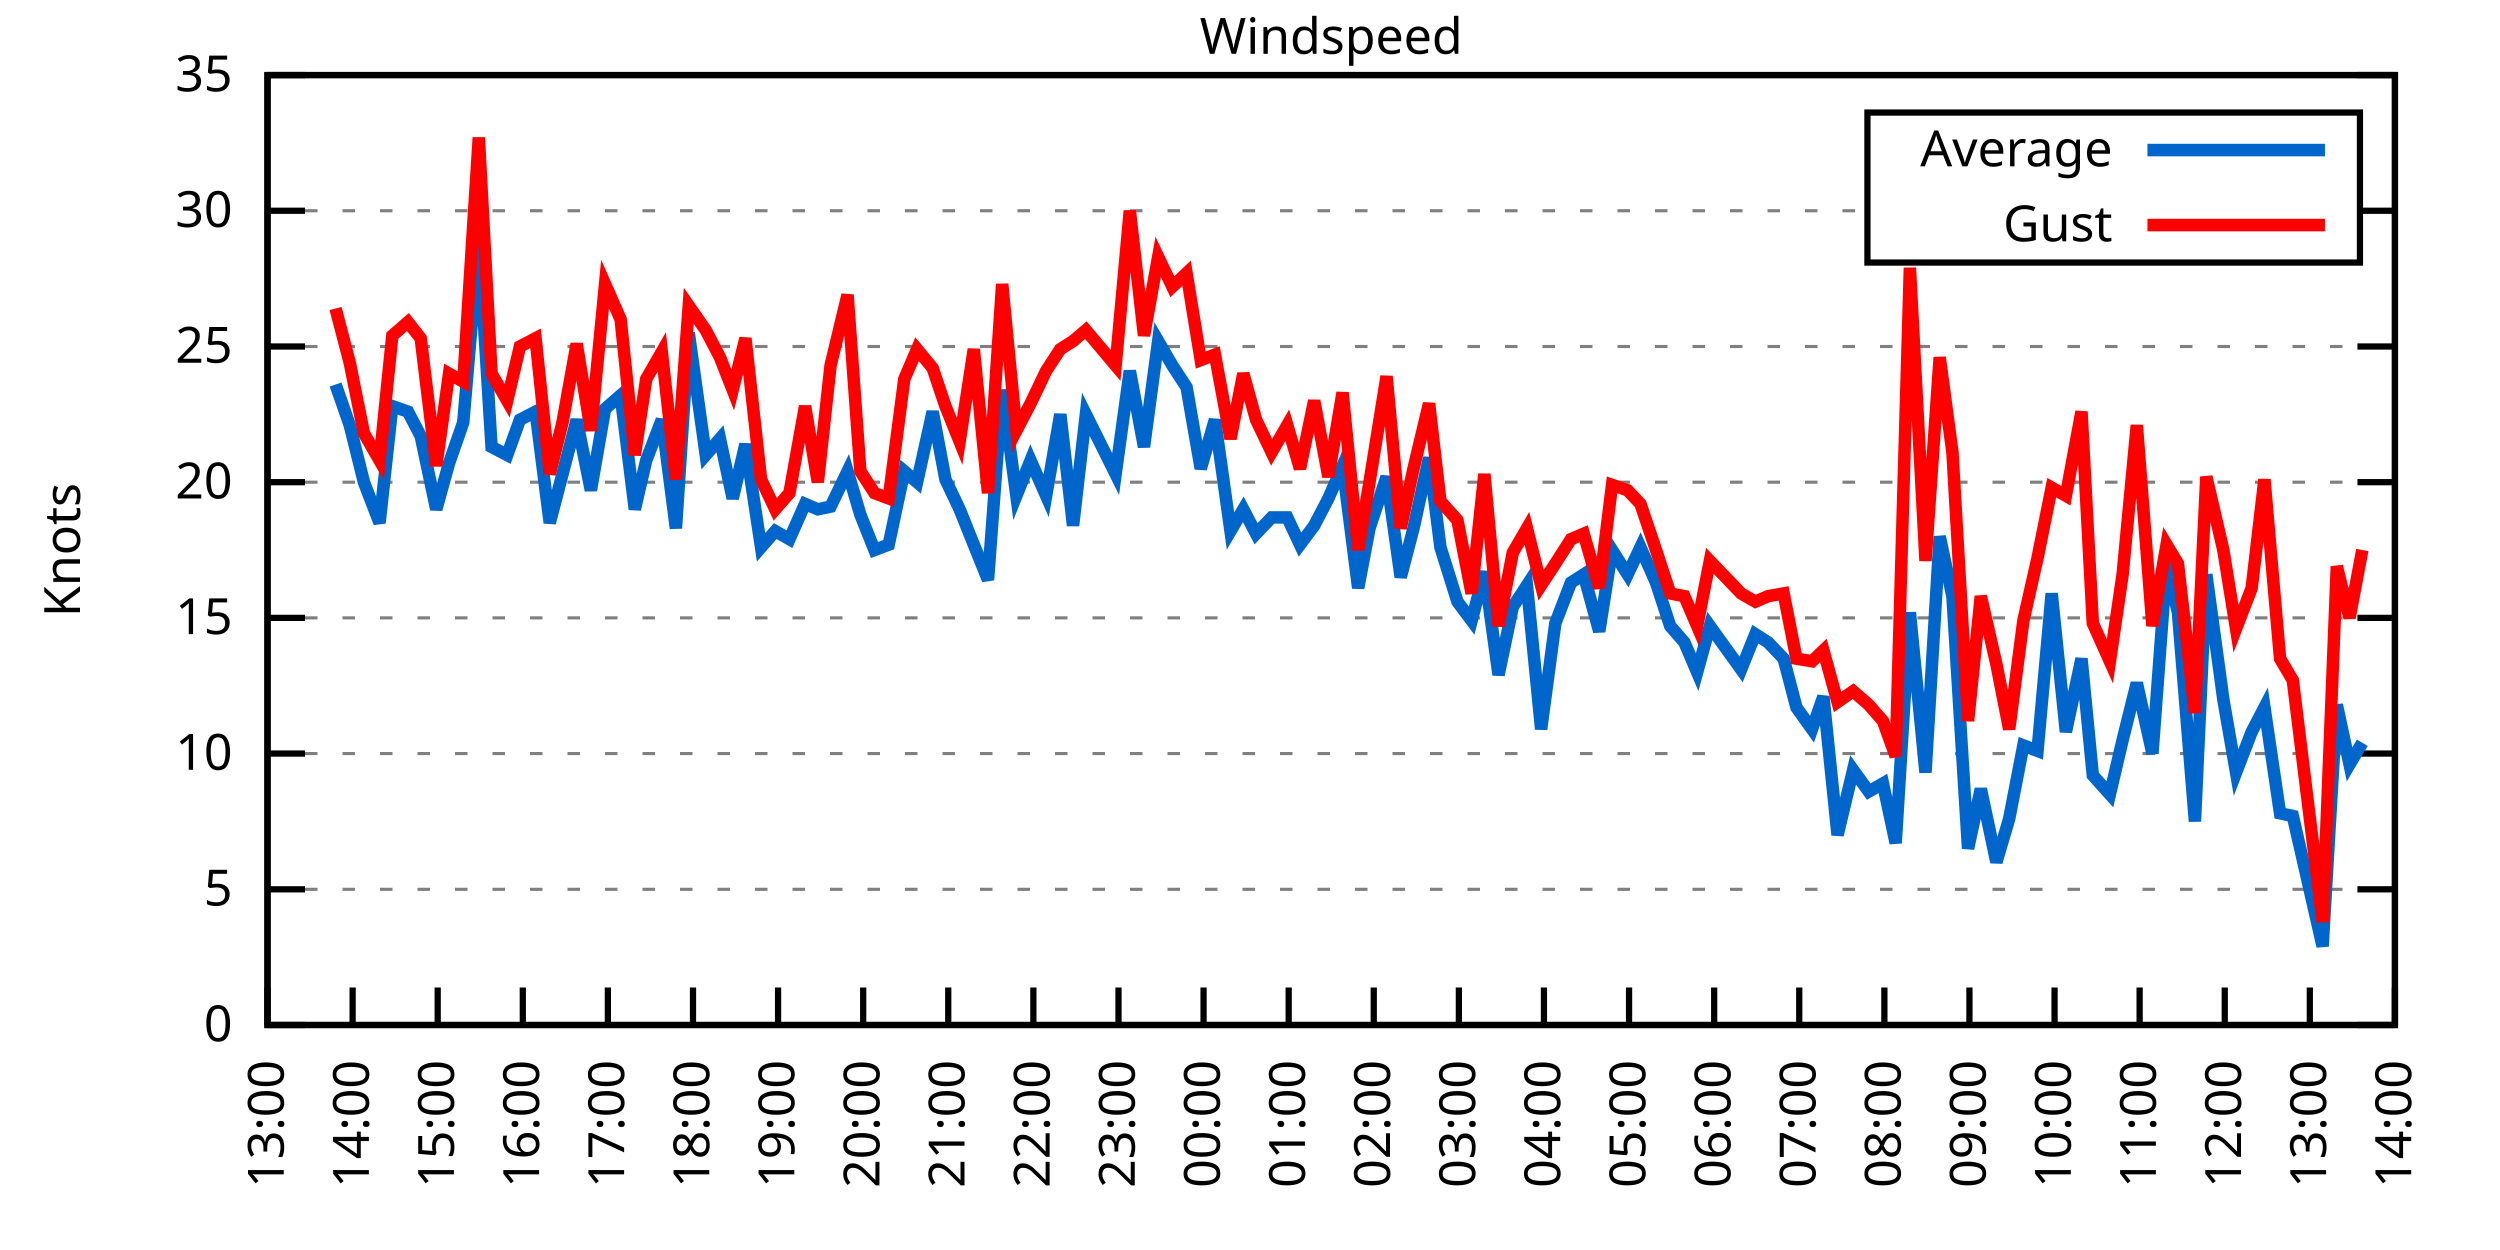
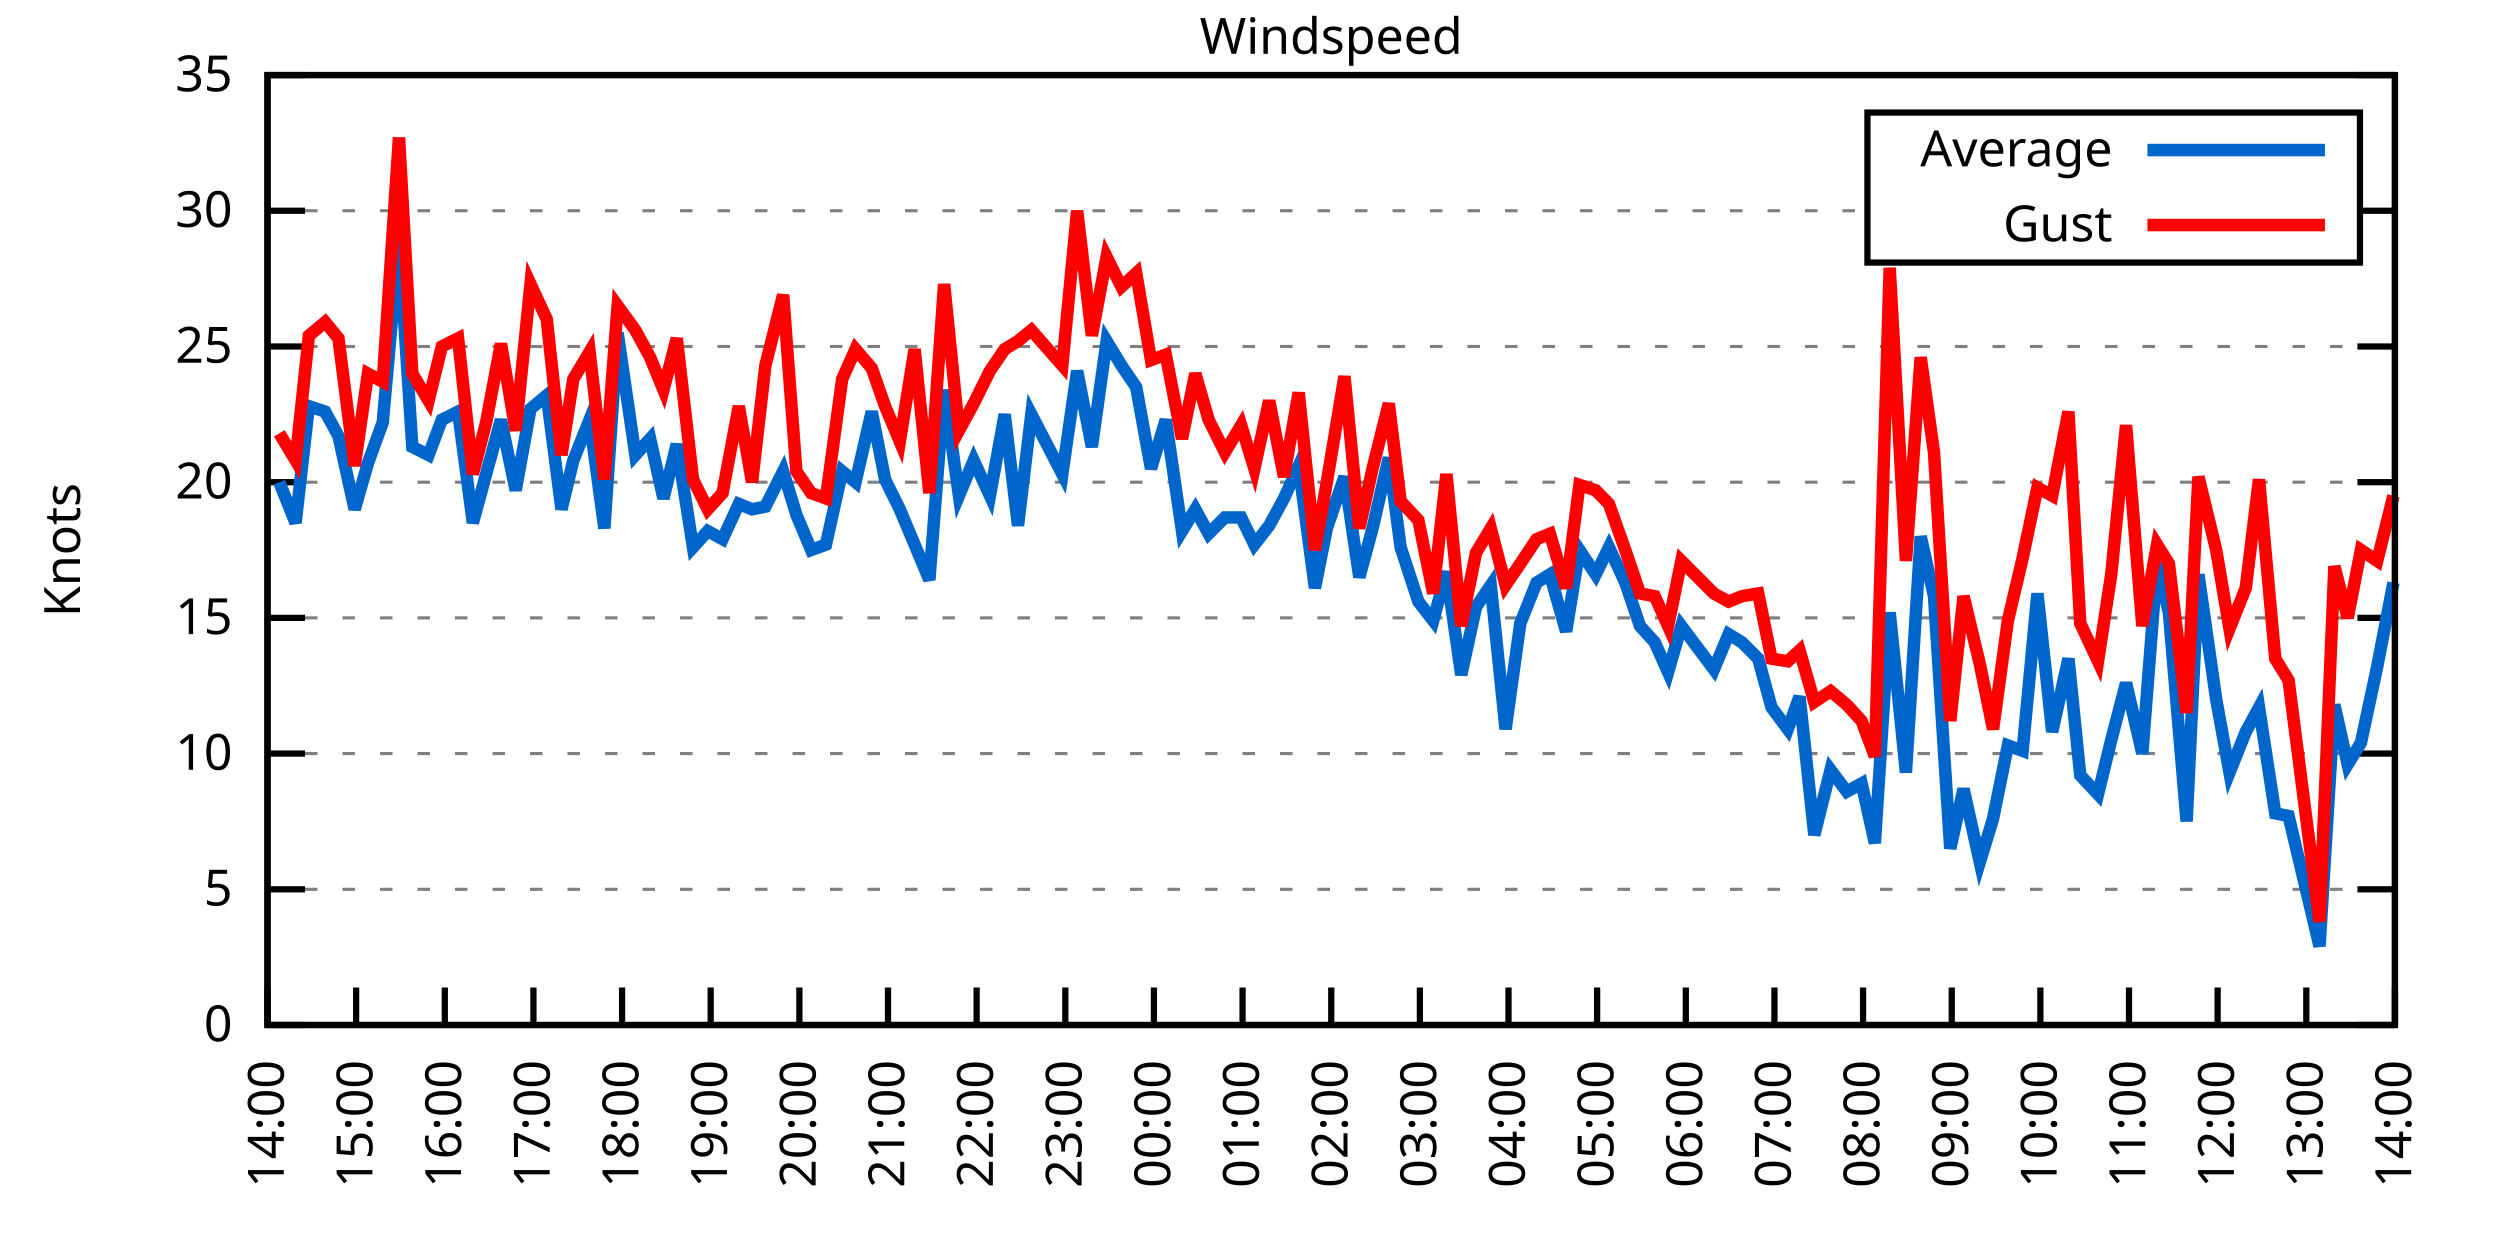
<svg xmlns="http://www.w3.org/2000/svg" xmlns:xlink="http://www.w3.org/1999/xlink" width="400" height="200" viewBox="0 0 400 200">
  <g id="gnuplot_canvas">
    <rect x="0" y="0" width="400" height="200" fill="none" />
    <defs>
      <circle id="gpDot" r="0.5" stroke-width="0.5" stroke="currentColor" />
      <path id="gpPt0" stroke-width="0.333" stroke="currentColor" d="M-1,0 h2 M0,-1 v2" />
      <path id="gpPt1" stroke-width="0.333" stroke="currentColor" d="M-1,-1 L1,1 M1,-1 L-1,1" />
      <path id="gpPt2" stroke-width="0.333" stroke="currentColor" d="M-1,0 L1,0 M0,-1 L0,1 M-1,-1 L1,1 M-1,1 L1,-1" />
      <rect id="gpPt3" stroke-width="0.333" stroke="currentColor" x="-1" y="-1" width="2" height="2" />
      <rect id="gpPt4" stroke-width="0.333" stroke="currentColor" fill="currentColor" x="-1" y="-1" width="2" height="2" />
      <circle id="gpPt5" stroke-width="0.333" stroke="currentColor" cx="0" cy="0" r="1" />
      <use xlink:href="#gpPt5" id="gpPt6" fill="currentColor" stroke="none" />
      <path id="gpPt7" stroke-width="0.333" stroke="currentColor" d="M0,-1.33 L-1.33,0.67 L1.33,0.67 z" />
      <use xlink:href="#gpPt7" id="gpPt8" fill="currentColor" stroke="none" />
      <use xlink:href="#gpPt7" id="gpPt9" stroke="currentColor" transform="rotate(180)" />
      <use xlink:href="#gpPt9" id="gpPt10" fill="currentColor" stroke="none" />
      <use xlink:href="#gpPt3" id="gpPt11" stroke="currentColor" transform="rotate(45)" />
      <use xlink:href="#gpPt11" id="gpPt12" fill="currentColor" stroke="none" />
      <path id="gpPt13" stroke-width="0.333" stroke="currentColor" d="M0,1.330 L1.265,0.411 L0.782,-1.067 L-0.782,-1.076 L-1.265,0.411 z" />
      <use xlink:href="#gpPt13" id="gpPt14" fill="currentColor" stroke="none" />
      <filter id="textbox" filterUnits="objectBoundingBox" x="0" y="0" height="1" width="1">
        <feFlood flood-color="white" flood-opacity="1" result="bgnd" />
        <feComposite in="SourceGraphic" in2="bgnd" operator="atop" />
      </filter>
      <filter id="greybox" filterUnits="objectBoundingBox" x="0" y="0" height="1" width="1">
        <feFlood flood-color="lightgrey" flood-opacity="1" result="grey" />
        <feComposite in="SourceGraphic" in2="grey" operator="atop" />
      </filter>
    </defs>
    <g fill="none" color="white" stroke="currentColor" stroke-width="1.00" stroke-linecap="butt" stroke-linejoin="miter">
</g>
    <g fill="none" color="black" stroke="currentColor" stroke-width="1.00" stroke-linecap="butt" stroke-linejoin="miter">
      <g stroke="none" shape-rendering="crispEdges">
        <polygon fill="rgb(255, 255, 255)" points="42.80,164.00 383.18,164.00 383.18,12.02 42.80,12.02 " />
      </g>
    </g>
    <g fill="none" color="black" stroke="currentColor" stroke-width="1.00" stroke-linecap="butt" stroke-linejoin="miter">
</g>
    <g fill="none" color="black" stroke="black" stroke-width="0.50" stroke-linecap="butt" stroke-linejoin="miter">
</g>
    <g fill="none" color="gray" stroke="currentColor" stroke-width="0.50" stroke-linecap="butt" stroke-linejoin="miter">
      <path stroke="gray" stroke-dasharray="2,4" class="gridline" d="M42.80,164.00 L383.19,164.00  " />
    </g>
    <g fill="none" color="gray" stroke="gray" stroke-width="1.00" stroke-linecap="butt" stroke-linejoin="miter">
</g>
    <g fill="none" color="black" stroke="currentColor" stroke-width="1.00" stroke-linecap="butt" stroke-linejoin="miter">
      <path stroke="black" d="M42.80,164.00 L48.80,164.00 M383.19,164.00 L377.19,164.00  " />
      <g transform="translate(37.20,166.60)" stroke="none" fill="black" font-family="Sans" font-size="8.00" text-anchor="end">
        <text>
          <tspan font-family="Sans"> 0</tspan>
        </text>
      </g>
    </g>
    <g fill="none" color="black" stroke="currentColor" stroke-width="1.00" stroke-linecap="butt" stroke-linejoin="miter">
</g>
    <g fill="none" color="black" stroke="black" stroke-width="0.50" stroke-linecap="butt" stroke-linejoin="miter">
</g>
    <g fill="none" color="gray" stroke="currentColor" stroke-width="0.50" stroke-linecap="butt" stroke-linejoin="miter">
      <path stroke="gray" stroke-dasharray="2,4" class="gridline" d="M42.80,142.29 L383.19,142.29  " />
    </g>
    <g fill="none" color="gray" stroke="gray" stroke-width="1.00" stroke-linecap="butt" stroke-linejoin="miter">
</g>
    <g fill="none" color="black" stroke="currentColor" stroke-width="1.00" stroke-linecap="butt" stroke-linejoin="miter">
      <path stroke="black" d="M42.80,142.29 L48.80,142.29 M383.19,142.29 L377.19,142.29  " />
      <g transform="translate(37.20,144.89)" stroke="none" fill="black" font-family="Sans" font-size="8.00" text-anchor="end">
        <text>
          <tspan font-family="Sans"> 5</tspan>
        </text>
      </g>
    </g>
    <g fill="none" color="black" stroke="currentColor" stroke-width="1.00" stroke-linecap="butt" stroke-linejoin="miter">
</g>
    <g fill="none" color="black" stroke="black" stroke-width="0.50" stroke-linecap="butt" stroke-linejoin="miter">
</g>
    <g fill="none" color="gray" stroke="currentColor" stroke-width="0.50" stroke-linecap="butt" stroke-linejoin="miter">
      <path stroke="gray" stroke-dasharray="2,4" class="gridline" d="M42.80,120.57 L383.19,120.57  " />
    </g>
    <g fill="none" color="gray" stroke="gray" stroke-width="1.00" stroke-linecap="butt" stroke-linejoin="miter">
</g>
    <g fill="none" color="black" stroke="currentColor" stroke-width="1.00" stroke-linecap="butt" stroke-linejoin="miter">
      <path stroke="black" d="M42.80,120.57 L48.80,120.57 M383.19,120.57 L377.19,120.57  " />
      <g transform="translate(37.20,123.17)" stroke="none" fill="black" font-family="Sans" font-size="8.00" text-anchor="end">
        <text>
          <tspan font-family="Sans"> 10</tspan>
        </text>
      </g>
    </g>
    <g fill="none" color="black" stroke="currentColor" stroke-width="1.00" stroke-linecap="butt" stroke-linejoin="miter">
</g>
    <g fill="none" color="black" stroke="black" stroke-width="0.50" stroke-linecap="butt" stroke-linejoin="miter">
</g>
    <g fill="none" color="gray" stroke="currentColor" stroke-width="0.50" stroke-linecap="butt" stroke-linejoin="miter">
      <path stroke="gray" stroke-dasharray="2,4" class="gridline" d="M42.80,98.86 L383.19,98.86  " />
    </g>
    <g fill="none" color="gray" stroke="gray" stroke-width="1.00" stroke-linecap="butt" stroke-linejoin="miter">
</g>
    <g fill="none" color="black" stroke="currentColor" stroke-width="1.00" stroke-linecap="butt" stroke-linejoin="miter">
      <path stroke="black" d="M42.80,98.86 L48.80,98.86 M383.19,98.86 L377.19,98.86  " />
      <g transform="translate(37.20,101.46)" stroke="none" fill="black" font-family="Sans" font-size="8.00" text-anchor="end">
        <text>
          <tspan font-family="Sans"> 15</tspan>
        </text>
      </g>
    </g>
    <g fill="none" color="black" stroke="currentColor" stroke-width="1.00" stroke-linecap="butt" stroke-linejoin="miter">
</g>
    <g fill="none" color="black" stroke="black" stroke-width="0.50" stroke-linecap="butt" stroke-linejoin="miter">
</g>
    <g fill="none" color="gray" stroke="currentColor" stroke-width="0.50" stroke-linecap="butt" stroke-linejoin="miter">
      <path stroke="gray" stroke-dasharray="2,4" class="gridline" d="M42.80,77.15 L383.19,77.15  " />
    </g>
    <g fill="none" color="gray" stroke="gray" stroke-width="1.00" stroke-linecap="butt" stroke-linejoin="miter">
</g>
    <g fill="none" color="black" stroke="currentColor" stroke-width="1.00" stroke-linecap="butt" stroke-linejoin="miter">
      <path stroke="black" d="M42.80,77.15 L48.80,77.15 M383.19,77.15 L377.19,77.15  " />
      <g transform="translate(37.20,79.75)" stroke="none" fill="black" font-family="Sans" font-size="8.00" text-anchor="end">
        <text>
          <tspan font-family="Sans"> 20</tspan>
        </text>
      </g>
    </g>
    <g fill="none" color="black" stroke="currentColor" stroke-width="1.00" stroke-linecap="butt" stroke-linejoin="miter">
</g>
    <g fill="none" color="black" stroke="black" stroke-width="0.50" stroke-linecap="butt" stroke-linejoin="miter">
</g>
    <g fill="none" color="gray" stroke="currentColor" stroke-width="0.50" stroke-linecap="butt" stroke-linejoin="miter">
      <path stroke="gray" stroke-dasharray="2,4" class="gridline" d="M42.80,55.44 L383.19,55.44  " />
    </g>
    <g fill="none" color="gray" stroke="gray" stroke-width="1.00" stroke-linecap="butt" stroke-linejoin="miter">
</g>
    <g fill="none" color="black" stroke="currentColor" stroke-width="1.00" stroke-linecap="butt" stroke-linejoin="miter">
      <path stroke="black" d="M42.80,55.44 L48.80,55.44 M383.19,55.44 L377.19,55.44  " />
      <g transform="translate(37.20,58.04)" stroke="none" fill="black" font-family="Sans" font-size="8.00" text-anchor="end">
        <text>
          <tspan font-family="Sans"> 25</tspan>
        </text>
      </g>
    </g>
    <g fill="none" color="black" stroke="currentColor" stroke-width="1.00" stroke-linecap="butt" stroke-linejoin="miter">
</g>
    <g fill="none" color="black" stroke="black" stroke-width="0.50" stroke-linecap="butt" stroke-linejoin="miter">
</g>
    <g fill="none" color="gray" stroke="currentColor" stroke-width="0.50" stroke-linecap="butt" stroke-linejoin="miter">
      <path stroke="gray" stroke-dasharray="2,4" class="gridline" d="M42.80,33.72 L298.79,33.72 M377.59,33.72 L383.19,33.72  " />
    </g>
    <g fill="none" color="gray" stroke="gray" stroke-width="1.00" stroke-linecap="butt" stroke-linejoin="miter">
</g>
    <g fill="none" color="black" stroke="currentColor" stroke-width="1.00" stroke-linecap="butt" stroke-linejoin="miter">
      <path stroke="black" d="M42.80,33.72 L48.80,33.72 M383.19,33.72 L377.19,33.72  " />
      <g transform="translate(37.20,36.32)" stroke="none" fill="black" font-family="Sans" font-size="8.00" text-anchor="end">
        <text>
          <tspan font-family="Sans"> 30</tspan>
        </text>
      </g>
    </g>
    <g fill="none" color="black" stroke="currentColor" stroke-width="1.00" stroke-linecap="butt" stroke-linejoin="miter">
</g>
    <g fill="none" color="black" stroke="black" stroke-width="0.50" stroke-linecap="butt" stroke-linejoin="miter">
</g>
    <g fill="none" color="gray" stroke="currentColor" stroke-width="0.50" stroke-linecap="butt" stroke-linejoin="miter">
      <path stroke="gray" stroke-dasharray="2,4" class="gridline" d="M42.80,12.01 L383.19,12.01  " />
    </g>
    <g fill="none" color="gray" stroke="gray" stroke-width="1.00" stroke-linecap="butt" stroke-linejoin="miter">
</g>
    <g fill="none" color="black" stroke="currentColor" stroke-width="1.00" stroke-linecap="butt" stroke-linejoin="miter">
      <path stroke="black" d="M42.80,12.01 L48.80,12.01 M383.19,12.01 L377.19,12.01  " />
      <g transform="translate(37.20,14.61)" stroke="none" fill="black" font-family="Sans" font-size="8.00" text-anchor="end">
        <text>
          <tspan font-family="Sans"> 35</tspan>
        </text>
      </g>
    </g>
    <g fill="none" color="black" stroke="currentColor" stroke-width="1.00" stroke-linecap="butt" stroke-linejoin="miter">
      <path stroke="black" d="M42.80,164.00 L42.80,158.00  " />
      <g transform="translate(45.40,169.60) rotate(270.00)" stroke="none" fill="black" font-family="Sans" font-size="8.00" text-anchor="end">
        <text>
-           <tspan font-family="Sans">13:00</tspan>
-         </text>
-       </g>
-     </g>
-     <g fill="none" color="black" stroke="currentColor" stroke-width="1.00" stroke-linecap="butt" stroke-linejoin="miter">
-       <path stroke="black" d="M56.42,164.00 L56.42,158.00  " />
-       <g transform="translate(59.02,169.60) rotate(270.00)" stroke="none" fill="black" font-family="Sans" font-size="8.00" text-anchor="end">
-         <text>
          <tspan font-family="Sans">14:00</tspan>
        </text>
      </g>
    </g>
    <g fill="none" color="black" stroke="currentColor" stroke-width="1.00" stroke-linecap="butt" stroke-linejoin="miter">
-       <path stroke="black" d="M70.03,164.00 L70.03,158.00  " />
-       <g transform="translate(72.63,169.60) rotate(270.00)" stroke="none" fill="black" font-family="Sans" font-size="8.00" text-anchor="end">
+       <path stroke="black" d="M56.98,164.00 L56.98,158.00  " />
+       <g transform="translate(59.58,169.60) rotate(270.00)" stroke="none" fill="black" font-family="Sans" font-size="8.00" text-anchor="end">
        <text>
          <tspan font-family="Sans">15:00</tspan>
        </text>
      </g>
    </g>
    <g fill="none" color="black" stroke="currentColor" stroke-width="1.00" stroke-linecap="butt" stroke-linejoin="miter">
-       <path stroke="black" d="M83.65,164.00 L83.65,158.00  " />
-       <g transform="translate(86.25,169.60) rotate(270.00)" stroke="none" fill="black" font-family="Sans" font-size="8.00" text-anchor="end">
+       <path stroke="black" d="M71.17,164.00 L71.17,158.00  " />
+       <g transform="translate(73.77,169.60) rotate(270.00)" stroke="none" fill="black" font-family="Sans" font-size="8.00" text-anchor="end">
        <text>
          <tspan font-family="Sans">16:00</tspan>
        </text>
      </g>
    </g>
    <g fill="none" color="black" stroke="currentColor" stroke-width="1.00" stroke-linecap="butt" stroke-linejoin="miter">
-       <path stroke="black" d="M97.26,164.00 L97.26,158.00  " />
-       <g transform="translate(99.86,169.60) rotate(270.00)" stroke="none" fill="black" font-family="Sans" font-size="8.00" text-anchor="end">
+       <path stroke="black" d="M85.35,164.00 L85.35,158.00  " />
+       <g transform="translate(87.95,169.60) rotate(270.00)" stroke="none" fill="black" font-family="Sans" font-size="8.00" text-anchor="end">
        <text>
          <tspan font-family="Sans">17:00</tspan>
        </text>
      </g>
    </g>
    <g fill="none" color="black" stroke="currentColor" stroke-width="1.00" stroke-linecap="butt" stroke-linejoin="miter">
-       <path stroke="black" d="M110.88,164.00 L110.88,158.00  " />
-       <g transform="translate(113.48,169.60) rotate(270.00)" stroke="none" fill="black" font-family="Sans" font-size="8.00" text-anchor="end">
+       <path stroke="black" d="M99.53,164.00 L99.53,158.00  " />
+       <g transform="translate(102.13,169.60) rotate(270.00)" stroke="none" fill="black" font-family="Sans" font-size="8.00" text-anchor="end">
        <text>
          <tspan font-family="Sans">18:00</tspan>
        </text>
      </g>
    </g>
    <g fill="none" color="black" stroke="currentColor" stroke-width="1.00" stroke-linecap="butt" stroke-linejoin="miter">
-       <path stroke="black" d="M124.49,164.00 L124.49,158.00  " />
-       <g transform="translate(127.09,169.60) rotate(270.00)" stroke="none" fill="black" font-family="Sans" font-size="8.00" text-anchor="end">
+       <path stroke="black" d="M113.71,164.00 L113.71,158.00  " />
+       <g transform="translate(116.31,169.60) rotate(270.00)" stroke="none" fill="black" font-family="Sans" font-size="8.00" text-anchor="end">
        <text>
          <tspan font-family="Sans">19:00</tspan>
        </text>
      </g>
    </g>
    <g fill="none" color="black" stroke="currentColor" stroke-width="1.00" stroke-linecap="butt" stroke-linejoin="miter">
-       <path stroke="black" d="M138.11,164.00 L138.11,158.00  " />
-       <g transform="translate(140.71,169.60) rotate(270.00)" stroke="none" fill="black" font-family="Sans" font-size="8.00" text-anchor="end">
+       <path stroke="black" d="M127.90,164.00 L127.90,158.00  " />
+       <g transform="translate(130.50,169.60) rotate(270.00)" stroke="none" fill="black" font-family="Sans" font-size="8.00" text-anchor="end">
        <text>
          <tspan font-family="Sans">20:00</tspan>
        </text>
      </g>
    </g>
    <g fill="none" color="black" stroke="currentColor" stroke-width="1.00" stroke-linecap="butt" stroke-linejoin="miter">
-       <path stroke="black" d="M151.72,164.00 L151.72,158.00  " />
-       <g transform="translate(154.32,169.60) rotate(270.00)" stroke="none" fill="black" font-family="Sans" font-size="8.00" text-anchor="end">
+       <path stroke="black" d="M142.08,164.00 L142.08,158.00  " />
+       <g transform="translate(144.68,169.60) rotate(270.00)" stroke="none" fill="black" font-family="Sans" font-size="8.00" text-anchor="end">
        <text>
          <tspan font-family="Sans">21:00</tspan>
        </text>
      </g>
    </g>
    <g fill="none" color="black" stroke="currentColor" stroke-width="1.00" stroke-linecap="butt" stroke-linejoin="miter">
-       <path stroke="black" d="M165.34,164.00 L165.34,158.00  " />
-       <g transform="translate(167.94,169.60) rotate(270.00)" stroke="none" fill="black" font-family="Sans" font-size="8.00" text-anchor="end">
+       <path stroke="black" d="M156.26,164.00 L156.26,158.00  " />
+       <g transform="translate(158.86,169.60) rotate(270.00)" stroke="none" fill="black" font-family="Sans" font-size="8.00" text-anchor="end">
        <text>
          <tspan font-family="Sans">22:00</tspan>
        </text>
      </g>
    </g>
    <g fill="none" color="black" stroke="currentColor" stroke-width="1.00" stroke-linecap="butt" stroke-linejoin="miter">
-       <path stroke="black" d="M178.96,164.00 L178.96,158.00  " />
-       <g transform="translate(181.56,169.60) rotate(270.00)" stroke="none" fill="black" font-family="Sans" font-size="8.00" text-anchor="end">
+       <path stroke="black" d="M170.45,164.00 L170.45,158.00  " />
+       <g transform="translate(173.05,169.60) rotate(270.00)" stroke="none" fill="black" font-family="Sans" font-size="8.00" text-anchor="end">
        <text>
          <tspan font-family="Sans">23:00</tspan>
        </text>
      </g>
    </g>
    <g fill="none" color="black" stroke="currentColor" stroke-width="1.00" stroke-linecap="butt" stroke-linejoin="miter">
-       <path stroke="black" d="M192.57,164.00 L192.57,158.00  " />
-       <g transform="translate(195.17,169.60) rotate(270.00)" stroke="none" fill="black" font-family="Sans" font-size="8.00" text-anchor="end">
+       <path stroke="black" d="M184.63,164.00 L184.63,158.00  " />
+       <g transform="translate(187.23,169.60) rotate(270.00)" stroke="none" fill="black" font-family="Sans" font-size="8.00" text-anchor="end">
        <text>
          <tspan font-family="Sans">00:00</tspan>
        </text>
      </g>
    </g>
    <g fill="none" color="black" stroke="currentColor" stroke-width="1.00" stroke-linecap="butt" stroke-linejoin="miter">
-       <path stroke="black" d="M206.19,164.00 L206.19,158.00  " />
-       <g transform="translate(208.79,169.60) rotate(270.00)" stroke="none" fill="black" font-family="Sans" font-size="8.00" text-anchor="end">
+       <path stroke="black" d="M198.81,164.00 L198.81,158.00  " />
+       <g transform="translate(201.41,169.60) rotate(270.00)" stroke="none" fill="black" font-family="Sans" font-size="8.00" text-anchor="end">
        <text>
          <tspan font-family="Sans">01:00</tspan>
        </text>
      </g>
    </g>
    <g fill="none" color="black" stroke="currentColor" stroke-width="1.00" stroke-linecap="butt" stroke-linejoin="miter">
-       <path stroke="black" d="M219.80,164.00 L219.80,158.00  " />
-       <g transform="translate(222.40,169.60) rotate(270.00)" stroke="none" fill="black" font-family="Sans" font-size="8.00" text-anchor="end">
+       <path stroke="black" d="M213.00,164.00 L213.00,158.00  " />
+       <g transform="translate(215.60,169.60) rotate(270.00)" stroke="none" fill="black" font-family="Sans" font-size="8.00" text-anchor="end">
        <text>
          <tspan font-family="Sans">02:00</tspan>
        </text>
      </g>
    </g>
    <g fill="none" color="black" stroke="currentColor" stroke-width="1.00" stroke-linecap="butt" stroke-linejoin="miter">
-       <path stroke="black" d="M233.42,164.00 L233.42,158.00  " />
-       <g transform="translate(236.02,169.60) rotate(270.00)" stroke="none" fill="black" font-family="Sans" font-size="8.00" text-anchor="end">
+       <path stroke="black" d="M227.18,164.00 L227.18,158.00  " />
+       <g transform="translate(229.78,169.60) rotate(270.00)" stroke="none" fill="black" font-family="Sans" font-size="8.00" text-anchor="end">
        <text>
          <tspan font-family="Sans">03:00</tspan>
        </text>
      </g>
    </g>
    <g fill="none" color="black" stroke="currentColor" stroke-width="1.00" stroke-linecap="butt" stroke-linejoin="miter">
-       <path stroke="black" d="M247.03,164.00 L247.03,158.00  " />
-       <g transform="translate(249.63,169.60) rotate(270.00)" stroke="none" fill="black" font-family="Sans" font-size="8.00" text-anchor="end">
+       <path stroke="black" d="M241.36,164.00 L241.36,158.00  " />
+       <g transform="translate(243.96,169.60) rotate(270.00)" stroke="none" fill="black" font-family="Sans" font-size="8.00" text-anchor="end">
        <text>
          <tspan font-family="Sans">04:00</tspan>
        </text>
      </g>
    </g>
    <g fill="none" color="black" stroke="currentColor" stroke-width="1.00" stroke-linecap="butt" stroke-linejoin="miter">
-       <path stroke="black" d="M260.65,164.00 L260.65,158.00  " />
-       <g transform="translate(263.25,169.60) rotate(270.00)" stroke="none" fill="black" font-family="Sans" font-size="8.00" text-anchor="end">
+       <path stroke="black" d="M255.54,164.00 L255.54,158.00  " />
+       <g transform="translate(258.14,169.60) rotate(270.00)" stroke="none" fill="black" font-family="Sans" font-size="8.00" text-anchor="end">
        <text>
          <tspan font-family="Sans">05:00</tspan>
        </text>
      </g>
    </g>
    <g fill="none" color="black" stroke="currentColor" stroke-width="1.00" stroke-linecap="butt" stroke-linejoin="miter">
-       <path stroke="black" d="M274.27,164.00 L274.27,158.00  " />
-       <g transform="translate(276.87,169.60) rotate(270.00)" stroke="none" fill="black" font-family="Sans" font-size="8.00" text-anchor="end">
+       <path stroke="black" d="M269.73,164.00 L269.73,158.00  " />
+       <g transform="translate(272.33,169.60) rotate(270.00)" stroke="none" fill="black" font-family="Sans" font-size="8.00" text-anchor="end">
        <text>
          <tspan font-family="Sans">06:00</tspan>
        </text>
      </g>
    </g>
    <g fill="none" color="black" stroke="currentColor" stroke-width="1.00" stroke-linecap="butt" stroke-linejoin="miter">
-       <path stroke="black" d="M287.88,164.00 L287.88,158.00  " />
-       <g transform="translate(290.48,169.60) rotate(270.00)" stroke="none" fill="black" font-family="Sans" font-size="8.00" text-anchor="end">
+       <path stroke="black" d="M283.91,164.00 L283.91,158.00  " />
+       <g transform="translate(286.51,169.60) rotate(270.00)" stroke="none" fill="black" font-family="Sans" font-size="8.00" text-anchor="end">
        <text>
          <tspan font-family="Sans">07:00</tspan>
        </text>
      </g>
    </g>
    <g fill="none" color="black" stroke="currentColor" stroke-width="1.00" stroke-linecap="butt" stroke-linejoin="miter">
-       <path stroke="black" d="M301.50,164.00 L301.50,158.00  " />
-       <g transform="translate(304.10,169.60) rotate(270.00)" stroke="none" fill="black" font-family="Sans" font-size="8.00" text-anchor="end">
+       <path stroke="black" d="M298.09,164.00 L298.09,158.00  " />
+       <g transform="translate(300.69,169.60) rotate(270.00)" stroke="none" fill="black" font-family="Sans" font-size="8.00" text-anchor="end">
        <text>
          <tspan font-family="Sans">08:00</tspan>
        </text>
      </g>
    </g>
    <g fill="none" color="black" stroke="currentColor" stroke-width="1.00" stroke-linecap="butt" stroke-linejoin="miter">
-       <path stroke="black" d="M315.11,164.00 L315.11,158.00  " />
-       <g transform="translate(317.71,169.60) rotate(270.00)" stroke="none" fill="black" font-family="Sans" font-size="8.00" text-anchor="end">
+       <path stroke="black" d="M312.28,164.00 L312.28,158.00  " />
+       <g transform="translate(314.88,169.60) rotate(270.00)" stroke="none" fill="black" font-family="Sans" font-size="8.00" text-anchor="end">
        <text>
          <tspan font-family="Sans">09:00</tspan>
        </text>
      </g>
    </g>
    <g fill="none" color="black" stroke="currentColor" stroke-width="1.00" stroke-linecap="butt" stroke-linejoin="miter">
-       <path stroke="black" d="M328.73,164.00 L328.73,158.00  " />
-       <g transform="translate(331.33,169.60) rotate(270.00)" stroke="none" fill="black" font-family="Sans" font-size="8.00" text-anchor="end">
+       <path stroke="black" d="M326.46,164.00 L326.46,158.00  " />
+       <g transform="translate(329.06,169.60) rotate(270.00)" stroke="none" fill="black" font-family="Sans" font-size="8.00" text-anchor="end">
        <text>
          <tspan font-family="Sans">10:00</tspan>
        </text>
      </g>
    </g>
    <g fill="none" color="black" stroke="currentColor" stroke-width="1.00" stroke-linecap="butt" stroke-linejoin="miter">
-       <path stroke="black" d="M342.34,164.00 L342.34,158.00  " />
-       <g transform="translate(344.94,169.60) rotate(270.00)" stroke="none" fill="black" font-family="Sans" font-size="8.00" text-anchor="end">
+       <path stroke="black" d="M340.64,164.00 L340.64,158.00  " />
+       <g transform="translate(343.24,169.60) rotate(270.00)" stroke="none" fill="black" font-family="Sans" font-size="8.00" text-anchor="end">
        <text>
          <tspan font-family="Sans">11:00</tspan>
        </text>
      </g>
    </g>
    <g fill="none" color="black" stroke="currentColor" stroke-width="1.00" stroke-linecap="butt" stroke-linejoin="miter">
-       <path stroke="black" d="M355.96,164.00 L355.96,158.00  " />
-       <g transform="translate(358.56,169.60) rotate(270.00)" stroke="none" fill="black" font-family="Sans" font-size="8.00" text-anchor="end">
+       <path stroke="black" d="M354.82,164.00 L354.82,158.00  " />
+       <g transform="translate(357.42,169.60) rotate(270.00)" stroke="none" fill="black" font-family="Sans" font-size="8.00" text-anchor="end">
        <text>
          <tspan font-family="Sans">12:00</tspan>
        </text>
      </g>
    </g>
    <g fill="none" color="black" stroke="currentColor" stroke-width="1.00" stroke-linecap="butt" stroke-linejoin="miter">
-       <path stroke="black" d="M369.57,164.00 L369.57,158.00  " />
-       <g transform="translate(372.17,169.60) rotate(270.00)" stroke="none" fill="black" font-family="Sans" font-size="8.00" text-anchor="end">
+       <path stroke="black" d="M369.01,164.00 L369.01,158.00  " />
+       <g transform="translate(371.61,169.60) rotate(270.00)" stroke="none" fill="black" font-family="Sans" font-size="8.00" text-anchor="end">
        <text>
          <tspan font-family="Sans">13:00</tspan>
        </text>
      </g>
    </g>
    <g fill="none" color="black" stroke="currentColor" stroke-width="1.00" stroke-linecap="butt" stroke-linejoin="miter">
      <path stroke="black" d="M383.19,164.00 L383.19,158.00  " />
      <g transform="translate(385.79,169.60) rotate(270.00)" stroke="none" fill="black" font-family="Sans" font-size="8.00" text-anchor="end">
        <text>
          <tspan font-family="Sans">14:00</tspan>
        </text>
      </g>
    </g>
    <g fill="none" color="black" stroke="currentColor" stroke-width="1.00" stroke-linecap="butt" stroke-linejoin="miter">
</g>
    <g fill="none" color="black" stroke="currentColor" stroke-width="1.00" stroke-linecap="butt" stroke-linejoin="miter">
      <path stroke="black" d="M42.80,12.01 L42.80,164.00 L383.19,164.00 L383.19,12.01 L42.80,12.01 Z  " />
    </g>
    <g fill="none" color="black" stroke="currentColor" stroke-width="1.00" stroke-linecap="butt" stroke-linejoin="miter">
</g>
    <g fill="none" color="black" stroke="currentColor" stroke-width="1.00" stroke-linecap="butt" stroke-linejoin="miter">
      <path stroke="black" d="M298.79,42.01 L298.79,18.01 L377.59,18.01 L377.59,42.01 L298.79,42.01 Z  " />
    </g>
    <g id="Windspeed_plot_1">
      <g fill="none" color="white" stroke="black" stroke-width="2.00" stroke-linecap="butt" stroke-linejoin="miter">
</g>
      <g fill="none" color="black" stroke="currentColor" stroke-width="2.00" stroke-linecap="butt" stroke-linejoin="miter">
        <g transform="translate(337.99,26.61)" stroke="none" fill="black" font-family="Sans" font-size="8.00" text-anchor="end">
          <text>
            <tspan font-family="Sans">Average</tspan>
          </text>
        </g>
      </g>
      <g fill="none" color="black" stroke="currentColor" stroke-width="2.00" stroke-linecap="butt" stroke-linejoin="miter">
-         <path stroke="rgb(  0, 102, 204)" d="M343.59,24.01 L371.99,24.01 M53.69,61.52 L55.96,68.03 L58.23,77.15 L60.73,83.66 L62.77,64.99 L65.27,65.86   L67.31,69.77 L69.80,81.49 L71.85,74.11 L74.12,67.59 L76.61,38.50 L78.65,71.50 L81.15,72.81 L83.19,67.16   L85.69,65.86 L87.96,83.66 L90.00,75.85 L92.27,67.16 L94.54,78.45 L96.81,65.42 L99.30,63.25 L101.57,81.49   L103.39,73.67 L105.89,67.16 L108.15,84.53 L110.20,53.26 L112.92,72.81 L115.19,70.20 L117.23,79.75 L119.27,71.07   L121.77,87.57 L124.04,84.97 L126.31,86.27 L128.81,80.62 L130.85,81.49 L132.89,81.06 L135.61,75.41 L137.66,82.36   L139.92,88.00 L142.19,87.14 L144.69,75.41 L146.73,77.15 L149.23,65.86 L151.27,76.71 L153.54,81.49 L155.81,87.14   L158.08,92.78 L160.35,62.38 L162.62,79.32 L164.89,73.67 L167.38,79.32 L169.65,66.29 L171.69,84.10 L173.74,66.29   L178.50,75.85 L180.77,59.34 L183.04,71.50 L185.31,54.57 L187.58,58.48 L189.85,61.95 L192.12,74.98 L194.39,67.16   L196.88,84.97 L198.93,81.49 L200.97,85.40 L203.46,82.79 L205.96,82.79 L208.00,87.14 L210.27,84.10 L212.54,79.75   L214.81,74.54 L217.31,94.08 L219.12,84.53 L221.85,76.28 L224.11,92.35 L226.16,84.53 L228.65,73.24 L230.47,87.57   L233.19,96.26 L235.46,99.30 L237.50,91.48 L239.77,107.98 L242.04,97.12 L244.31,93.65 L246.58,116.67 L248.85,99.73   L251.35,93.22 L253.39,91.91 L255.88,101.03 L257.93,88.00 L260.42,91.91 L262.47,87.57 L264.96,93.22 L267.23,100.16   L269.50,102.77 L271.54,107.55 L273.58,100.16 L278.58,107.11 L280.85,101.47 L282.89,102.77 L285.38,105.38 L287.43,113.19   L289.92,116.67 L291.74,111.45 L294.01,133.60 L296.50,123.18 L299.00,126.65 L301.27,125.35 L303.31,134.90 L305.58,97.99   L308.08,123.61 L310.35,85.83 L312.39,95.39 L314.89,135.77 L316.93,126.22 L319.42,137.94 L321.47,131.00 L323.74,119.27   L326.00,120.14 L328.27,94.95 L330.54,117.10 L333.04,105.38 L334.85,124.05 L337.58,127.09 L339.62,118.40 L341.89,109.28   L344.39,120.57 L346.65,90.18 L348.47,97.99 L351.19,131.43 L353.01,91.91 L355.73,111.89 L357.77,123.61 L360.27,117.10   L362.31,113.19 L364.81,130.13 L366.85,130.56 L371.62,151.41 L373.89,112.76 L375.93,122.31 L377.97,118.84  " />
+         <path stroke="rgb(  0, 102, 204)" d="M343.59,24.01 L371.99,24.01 M44.69,77.15 L47.29,83.66 L49.42,64.99 L52.02,65.86 L54.15,69.77 L56.75,81.49   L58.87,74.11 L61.24,67.59 L63.84,38.50 L65.97,71.50 L68.57,72.81 L70.69,67.16 L73.29,65.86 L75.66,83.66   L77.78,75.85 L80.15,67.16 L82.51,78.45 L84.88,65.42 L87.48,63.25 L89.84,81.49 L91.73,73.67 L94.33,67.16   L96.70,84.53 L98.82,53.26 L101.66,72.81 L104.02,70.20 L106.15,79.75 L108.28,71.07 L110.88,87.57 L113.24,84.97   L115.61,86.27 L118.21,80.62 L120.33,81.49 L122.46,81.06 L125.30,75.41 L127.42,82.36 L129.79,88.00 L132.15,87.14   L134.75,75.41 L136.88,77.15 L139.48,65.86 L141.61,76.71 L143.97,81.49 L146.34,87.14 L148.70,92.78 L151.06,62.38   L153.43,79.32 L155.79,73.67 L158.39,79.32 L160.75,66.29 L162.88,84.10 L165.01,66.29 L169.97,75.85 L172.34,59.34   L174.70,71.50 L177.06,54.57 L179.43,58.48 L181.79,61.95 L184.16,74.98 L186.52,67.16 L189.12,84.97 L191.25,81.49   L193.38,85.40 L195.98,82.79 L198.58,82.79 L200.70,87.14 L203.07,84.10 L205.43,79.75 L207.79,74.54 L210.39,94.08   L212.29,84.53 L215.12,76.28 L217.49,92.35 L219.61,84.53 L222.21,73.24 L224.10,87.57 L226.94,96.26 L229.31,99.30   L231.43,91.48 L233.80,107.98 L236.16,97.12 L238.52,93.65 L240.89,116.67 L243.25,99.73 L245.85,93.22 L247.98,91.91   L250.58,101.03 L252.71,88.00 L255.31,91.91 L257.43,87.57 L260.04,93.22 L262.40,100.16 L264.76,102.77 L266.89,107.55   L269.02,100.16 L274.22,107.11 L276.58,101.47 L278.71,102.77 L281.31,105.38 L283.44,113.19 L286.04,116.67 L287.93,111.45   L290.29,133.60 L292.89,123.18 L295.49,126.65 L297.86,125.35 L299.98,134.90 L302.35,97.99 L304.95,123.61 L307.31,85.83   L309.44,95.39 L312.04,135.77 L314.17,126.22 L316.77,137.94 L318.89,131.00 L321.26,119.27 L323.62,120.14 L325.99,94.95   L328.35,117.10 L330.95,105.38 L332.84,124.05 L335.68,127.09 L337.80,118.40 L340.17,109.28 L342.77,120.57 L345.13,90.18   L347.02,97.99 L349.86,131.43 L351.75,91.91 L354.59,111.89 L356.72,123.61 L359.32,117.10 L361.44,113.19 L364.04,130.13   L366.17,130.56 L371.13,151.41 L373.50,112.76 L375.63,122.31 L377.75,118.84 L380.35,106.68 L382.95,93.22  " />
      </g>
    </g>
    <g id="Windspeed_plot_2">
      <g fill="none" color="black" stroke="currentColor" stroke-width="2.00" stroke-linecap="butt" stroke-linejoin="miter">
        <g transform="translate(337.99,38.61)" stroke="none" fill="black" font-family="Sans" font-size="8.00" text-anchor="end">
          <text>
            <tspan font-family="Sans">Gust</tspan>
          </text>
        </g>
      </g>
      <g fill="none" color="black" stroke="currentColor" stroke-width="2.00" stroke-linecap="butt" stroke-linejoin="miter">
-         <path stroke="rgb(255,   0,   0)" d="M343.59,36.01 L371.99,36.01 M53.69,49.36 L55.96,58.04 L58.23,69.33 L60.73,73.67 L62.77,53.70 L65.27,51.53   L67.31,54.13 L69.80,74.54 L71.85,59.78 L74.12,61.08 L76.61,22.00 L78.65,59.78 L81.15,64.12 L83.19,55.44   L85.69,54.13 L87.96,75.85 L90.00,67.59 L92.27,55.00 L94.54,68.90 L96.81,45.45 L99.30,51.09 L101.57,72.81   L103.39,60.65 L105.89,56.30 L108.15,76.71 L110.20,48.92 L112.92,52.83 L115.19,57.17 L117.23,62.38 L119.27,54.13   L121.77,76.71 L124.04,81.49 L126.31,78.89 L128.81,64.99 L130.85,77.15 L132.89,58.48 L135.61,47.18 L137.66,75.41   L139.92,78.89 L142.19,79.75 L144.69,60.65 L146.73,55.87 L149.23,58.91 L151.27,64.99 L153.54,70.63 L155.81,55.87   L158.08,78.89 L160.35,45.45 L162.62,68.90 L164.89,64.56 L167.38,59.34 L169.65,55.87 L171.69,54.57 L173.74,52.83   L178.50,58.48 L180.77,33.72 L183.04,53.70 L185.31,41.11 L187.58,45.88 L189.85,43.71 L192.12,57.61 L194.39,56.74   L196.88,70.20 L198.93,59.78 L200.97,67.16 L203.46,72.37 L205.96,68.03 L208.00,74.98 L210.27,64.12 L212.54,76.28   L214.81,62.82 L217.31,88.00 L219.12,77.15 L221.85,60.21 L224.11,84.53 L226.16,74.98 L228.65,64.56 L230.47,80.19   L233.19,83.23 L235.46,94.95 L237.50,75.85 L239.77,100.16 L242.04,88.44 L244.31,84.53 L246.58,93.65 L248.85,90.18   L251.35,86.27 L253.39,85.40 L255.88,94.08 L257.93,77.58 L260.42,78.45 L262.47,80.62 L264.96,88.00 L267.23,94.95   L269.50,95.39 L271.54,100.16 L273.58,89.74 L278.58,94.95 L280.85,96.26 L282.89,95.39 L285.38,94.95 L287.43,105.38   L289.92,105.81 L291.74,104.07 L294.01,112.32 L296.50,110.59 L299.00,112.76 L301.27,115.36 L303.31,121.01 L305.58,42.84   L308.08,89.74 L310.35,57.17 L312.39,72.37 L314.89,115.36 L316.93,95.39 L319.42,106.24 L321.47,116.67 L323.74,99.30   L326.00,89.31 L328.27,78.02 L330.54,79.32 L333.04,65.86 L334.85,99.73 L337.58,105.81 L339.62,91.91 L341.89,68.03   L344.39,100.16 L346.65,87.14 L348.47,90.18 L351.19,114.06 L353.01,76.28 L355.73,88.00 L357.77,100.60 L360.27,94.08   L362.31,76.71 L364.81,105.38 L366.85,108.85 L371.62,147.50 L373.89,90.61 L375.93,98.86 L377.97,88.00  " />
+         <path stroke="rgb(255,   0,   0)" d="M343.59,36.01 L371.99,36.01 M44.69,69.33 L47.29,73.67 L49.42,53.70 L52.02,51.53 L54.15,54.13 L56.75,74.54   L58.87,59.78 L61.24,61.08 L63.84,22.00 L65.97,59.78 L68.57,64.12 L70.69,55.44 L73.29,54.13 L75.66,75.85   L77.78,67.59 L80.15,55.00 L82.51,68.90 L84.88,45.45 L87.48,51.09 L89.84,72.81 L91.73,60.65 L94.33,56.30   L96.70,76.71 L98.82,48.92 L101.66,52.83 L104.02,57.17 L106.15,62.38 L108.28,54.13 L110.88,76.71 L113.24,81.49   L115.61,78.89 L118.21,64.99 L120.33,77.15 L122.46,58.48 L125.30,47.18 L127.42,75.41 L129.79,78.89 L132.15,79.75   L134.75,60.65 L136.88,55.87 L139.48,58.91 L141.61,64.99 L143.97,70.63 L146.34,55.87 L148.70,78.89 L151.06,45.45   L153.43,68.90 L155.79,64.56 L158.39,59.34 L160.75,55.87 L162.88,54.57 L165.01,52.83 L169.97,58.48 L172.34,33.72   L174.70,53.70 L177.06,41.11 L179.43,45.88 L181.79,43.71 L184.16,57.61 L186.52,56.74 L189.12,70.20 L191.25,59.78   L193.38,67.16 L195.98,72.37 L198.58,68.03 L200.70,74.98 L203.07,64.12 L205.43,76.28 L207.79,62.82 L210.39,88.00   L212.29,77.15 L215.12,60.21 L217.49,84.53 L219.61,74.98 L222.21,64.56 L224.10,80.19 L226.94,83.23 L229.31,94.95   L231.43,75.85 L233.80,100.16 L236.16,88.44 L238.52,84.53 L240.89,93.65 L243.25,90.18 L245.85,86.27 L247.98,85.40   L250.58,94.08 L252.71,77.58 L255.31,78.45 L257.43,80.62 L260.04,88.00 L262.40,94.95 L264.76,95.39 L266.89,100.16   L269.02,89.74 L274.22,94.95 L276.58,96.26 L278.71,95.39 L281.31,94.95 L283.44,105.38 L286.04,105.81 L287.93,104.07   L290.29,112.32 L292.89,110.59 L295.49,112.76 L297.86,115.36 L299.98,121.01 L302.35,42.84 L304.95,89.74 L307.31,57.17   L309.44,72.37 L312.04,115.36 L314.17,95.39 L316.77,106.24 L318.89,116.67 L321.26,99.30 L323.62,89.31 L325.99,78.02   L328.35,79.32 L330.95,65.86 L332.84,99.73 L335.68,105.81 L337.80,91.91 L340.17,68.03 L342.77,100.16 L345.13,87.14   L347.02,90.18 L349.86,114.06 L351.75,76.28 L354.59,88.00 L356.72,100.60 L359.32,94.08 L361.44,76.71 L364.04,105.38   L366.17,108.85 L371.13,147.50 L373.50,90.61 L375.63,98.86 L377.75,88.00 L380.35,89.74 L382.95,79.32  " />
      </g>
    </g>
    <g fill="none" color="black" stroke="currentColor" stroke-width="2.00" stroke-linecap="butt" stroke-linejoin="miter">
</g>
    <g fill="none" color="black" stroke="black" stroke-width="1.00" stroke-linecap="butt" stroke-linejoin="miter">
</g>
    <g fill="none" color="black" stroke="currentColor" stroke-width="1.00" stroke-linecap="butt" stroke-linejoin="miter">
      <path stroke="black" d="M42.80,12.01 L42.80,164.00 L383.19,164.00 L383.19,12.01 L42.80,12.01 Z  " />
      <g transform="translate(12.80,88.01) rotate(270.00)" stroke="none" fill="black" font-family="Sans" font-size="8.00" text-anchor="middle">
        <text>
          <tspan font-family="Sans">Knots</tspan>
        </text>
      </g>
    </g>
    <g fill="none" color="black" stroke="currentColor" stroke-width="1.00" stroke-linecap="butt" stroke-linejoin="miter">
</g>
    <g fill="none" color="black" stroke="currentColor" stroke-width="1.00" stroke-linecap="butt" stroke-linejoin="miter">
      <g transform="translate(212.99,8.61)" stroke="none" fill="black" font-family="Sans" font-size="8.00" text-anchor="middle">
        <text>
          <tspan font-family="Sans">Windspeed</tspan>
        </text>
      </g>
    </g>
    <g fill="none" color="black" stroke="currentColor" stroke-width="1.00" stroke-linecap="butt" stroke-linejoin="miter">
</g>
  </g>
</svg>
